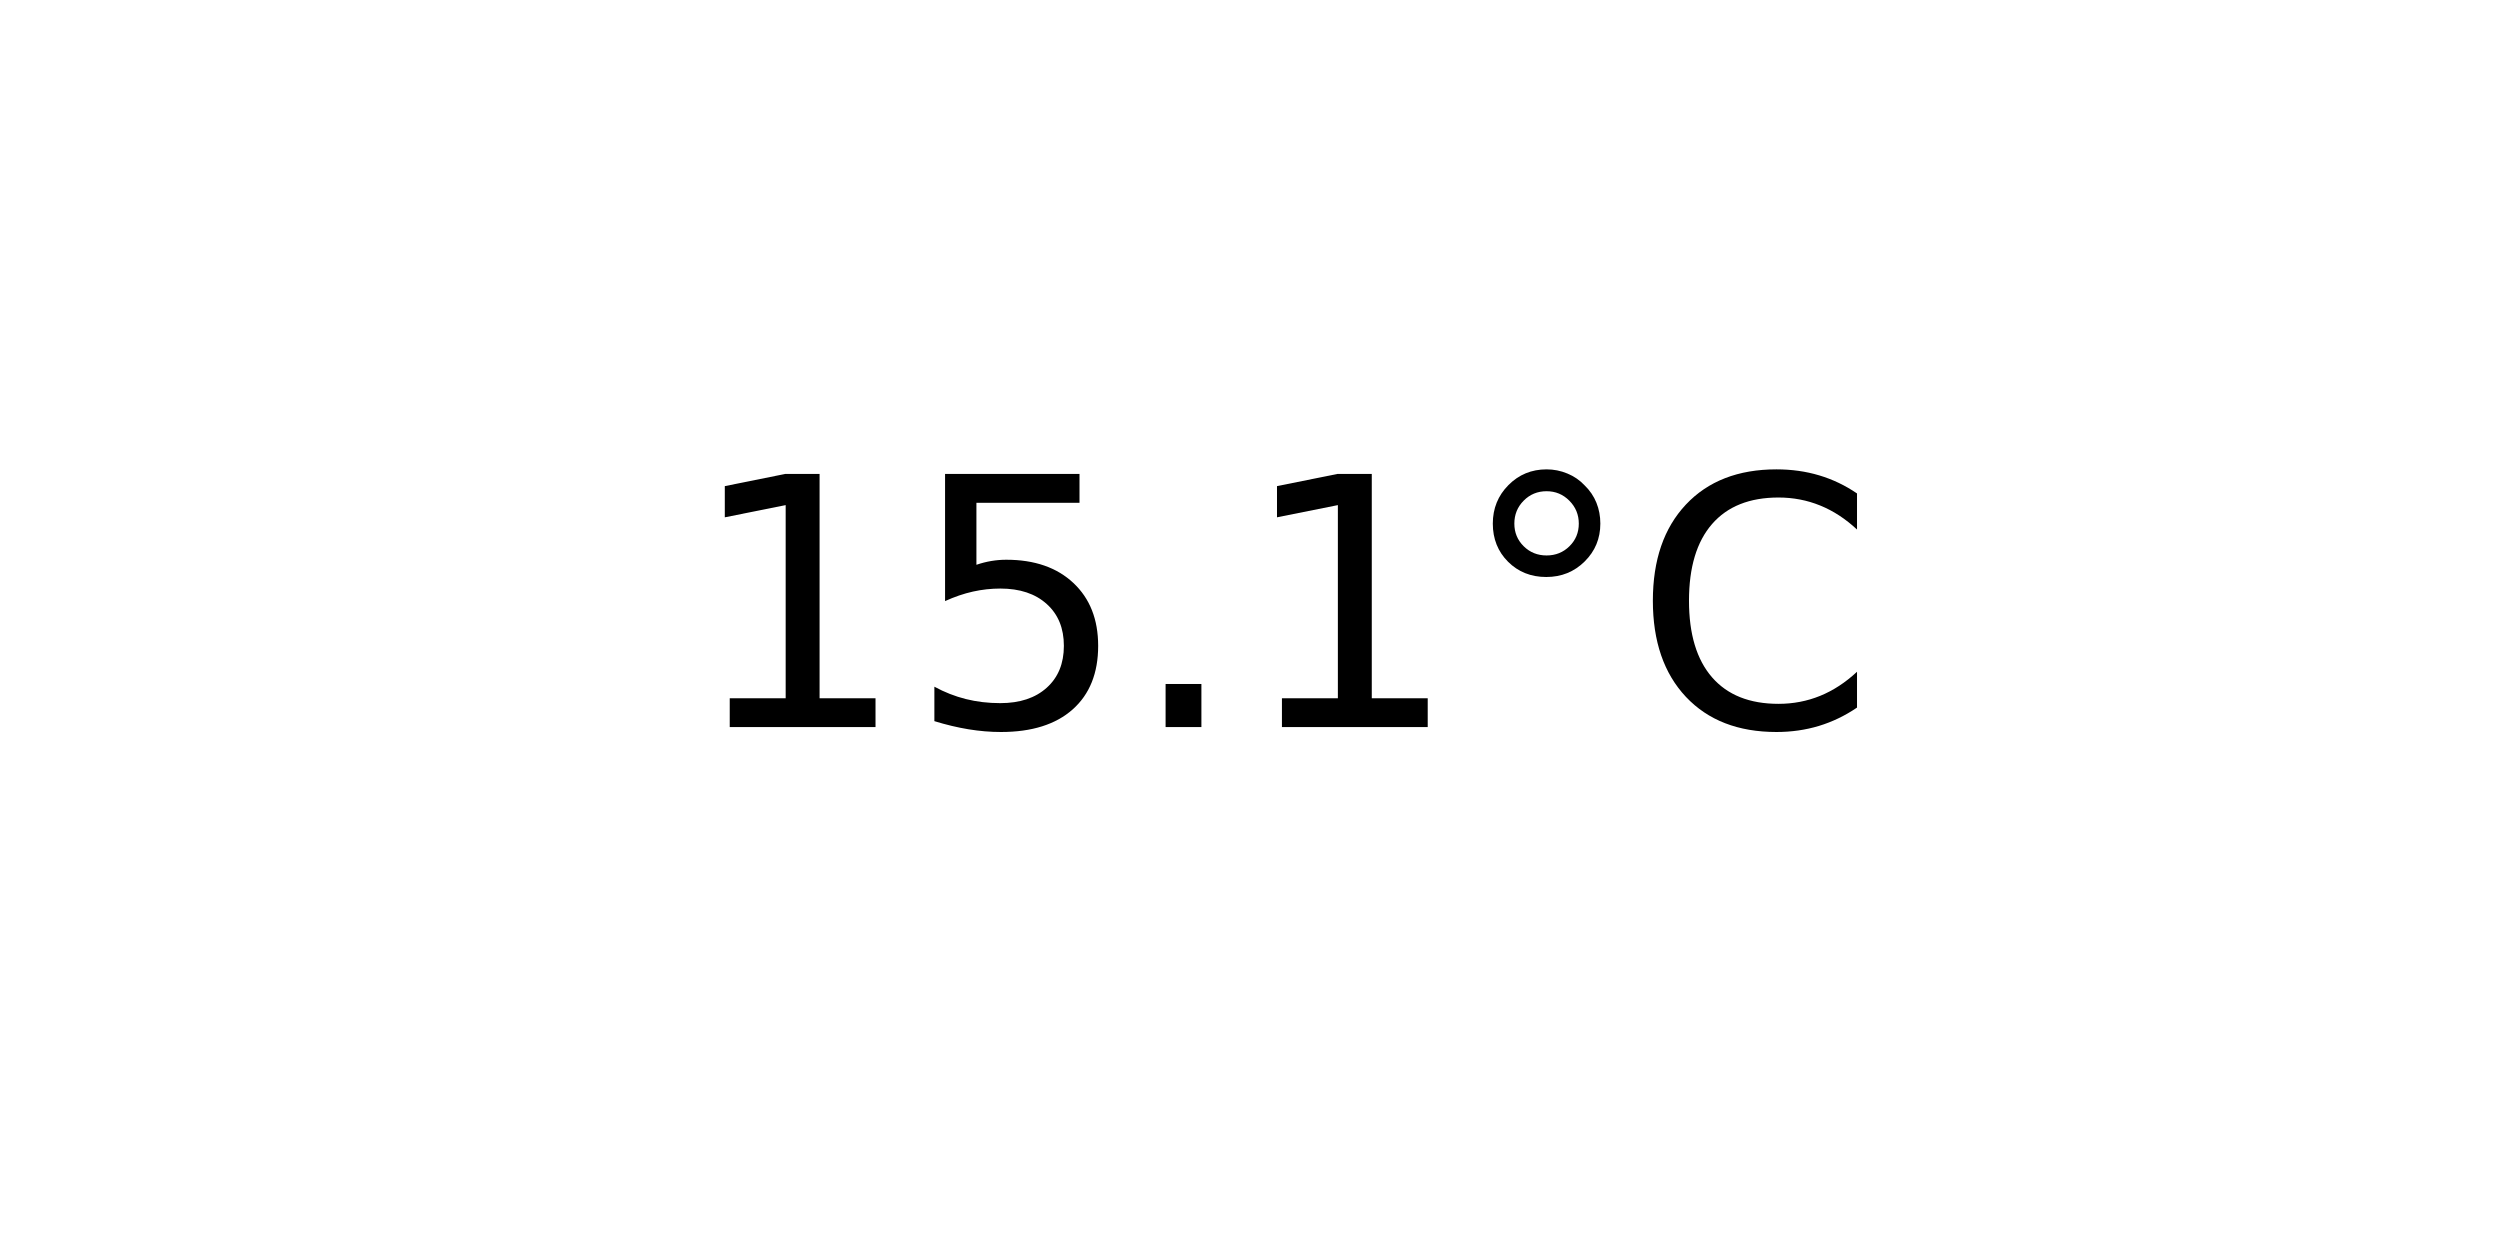
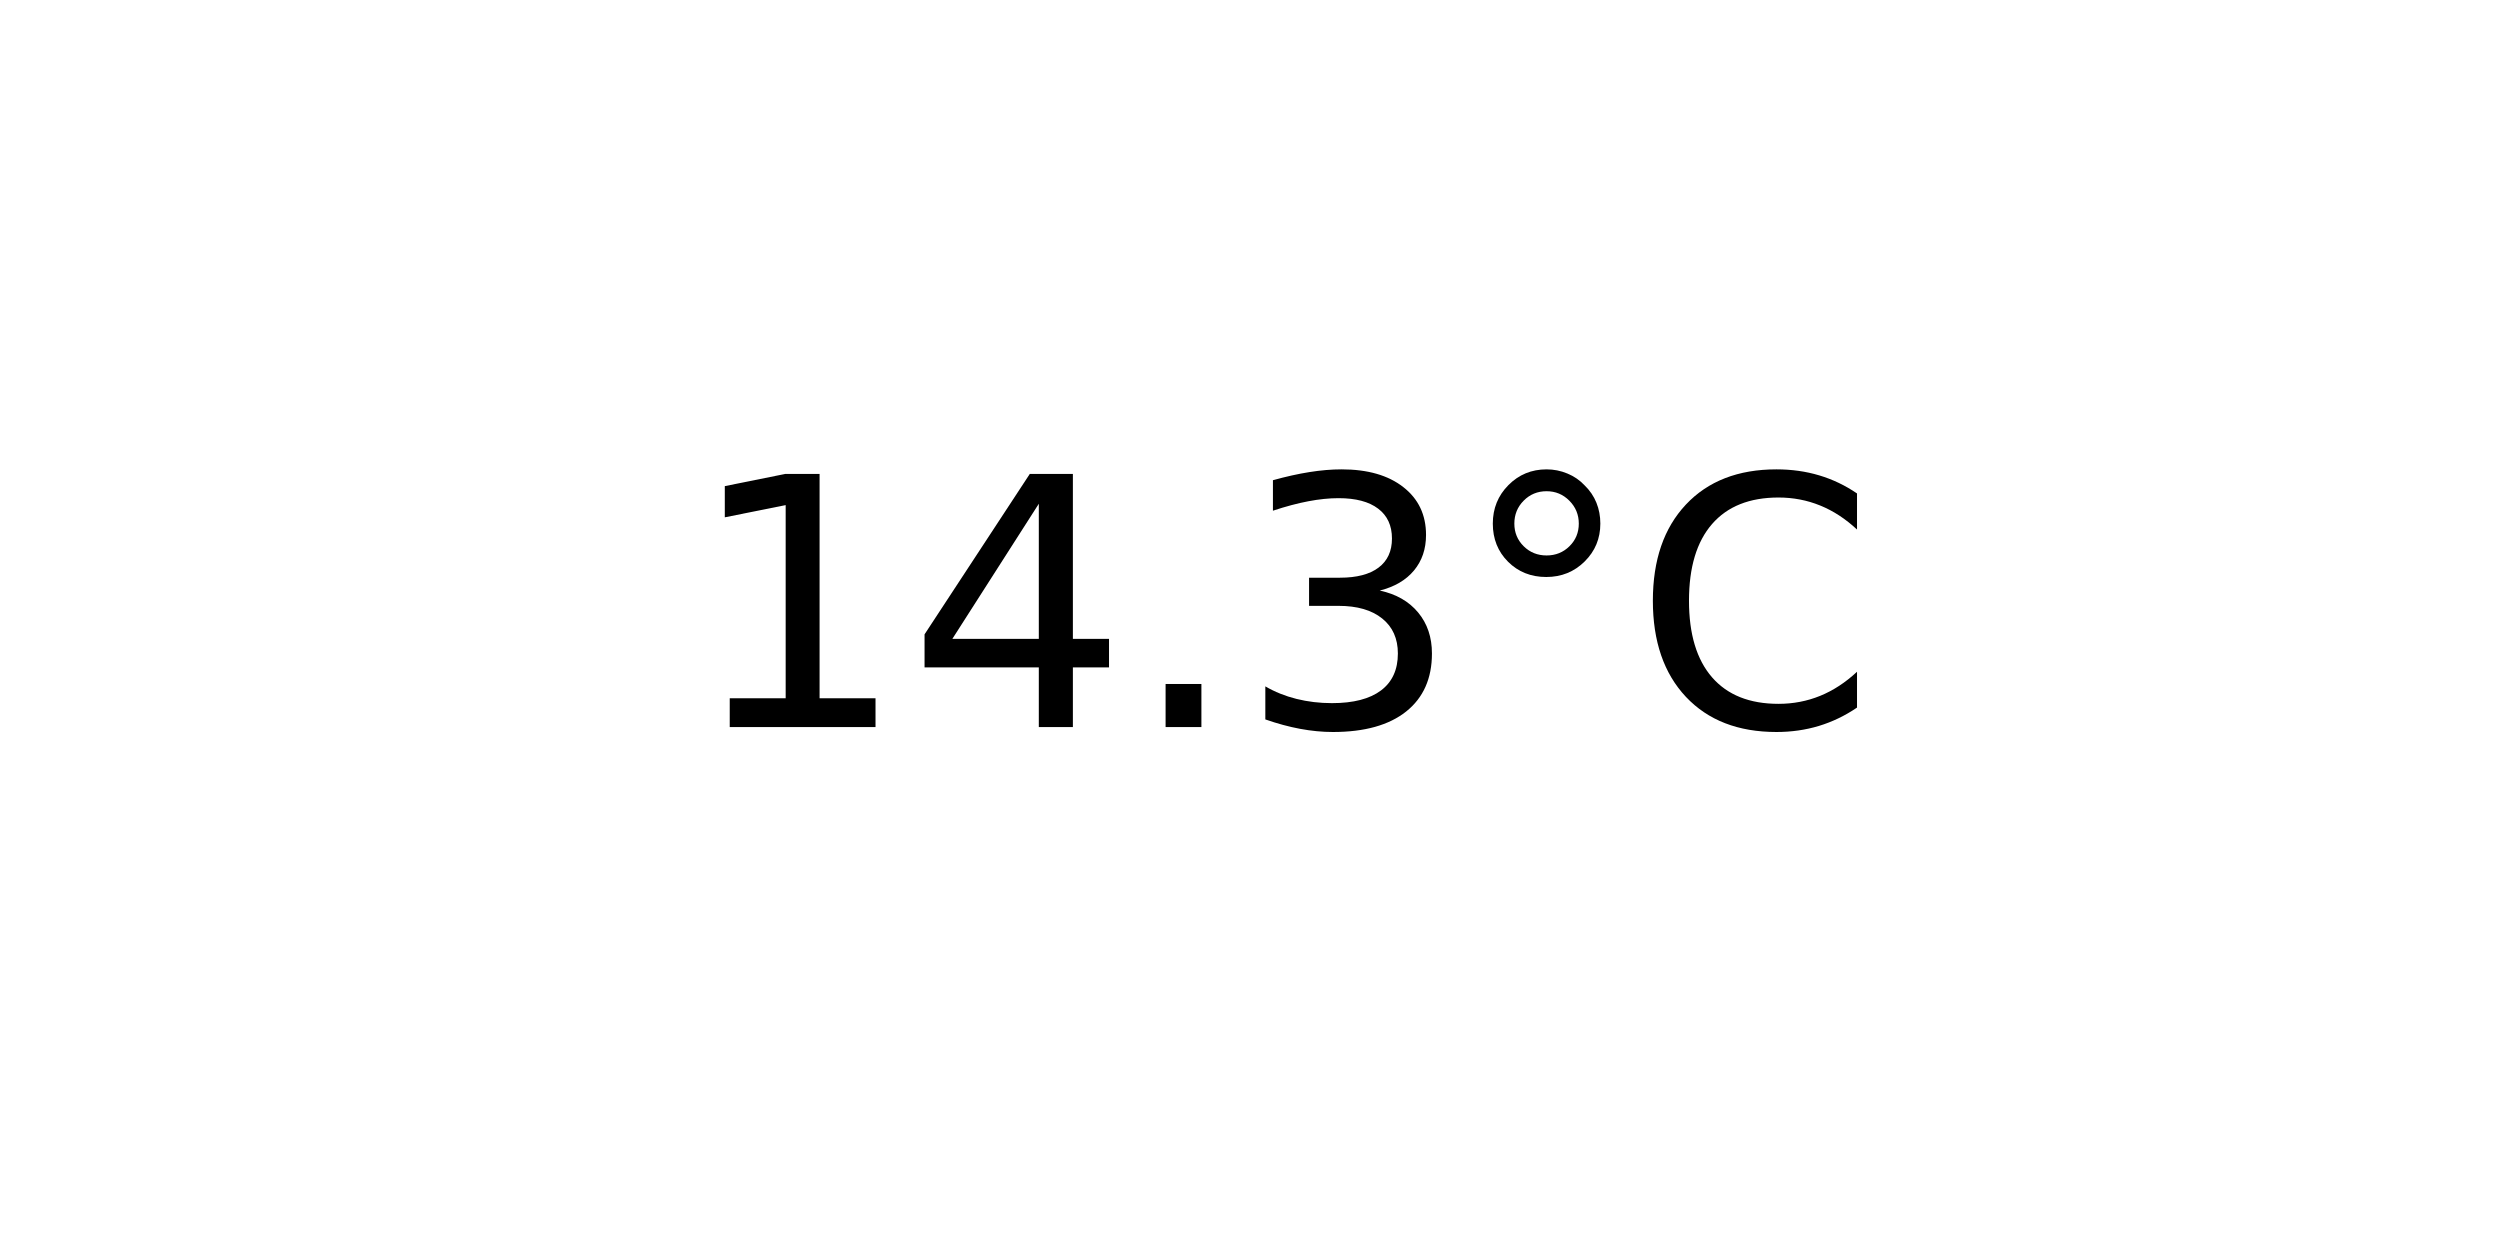
<svg xmlns="http://www.w3.org/2000/svg" xmlns:xlink="http://www.w3.org/1999/xlink" width="72pt" height="36pt" viewBox="0 0 72 36" version="1.1">
  <defs>
    <style type="text/css">*{stroke-linejoin: round; stroke-linecap: butt}</style>
  </defs>
  <g id="figure_1">
    <g id="axes_1">
      <g id="text_1">
        <g transform="translate(19.77578 20.93937) scale(0.1 -0.1)">
          <defs>
            <path id="DejaVuSans-31" d="M 794 531  L 1825 531  L 1825 4091  L 703 3866  L 703 4441  L 1819 4666  L 2450 4666  L 2450 531  L 3481 531  L 3481 0  L 794 0  L 794 531  z " transform="scale(0.015625)" />
-             <path id="DejaVuSans-35" d="M 691 4666  L 3169 4666  L 3169 4134  L 1269 4134  L 1269 2991  Q 1406 3038 1543 3061  Q 1681 3084 1819 3084  Q 2600 3084 3056 2656  Q 3513 2228 3513 1497  Q 3513 744 3044 326  Q 2575 -91 1722 -91  Q 1428 -91 1123 -41  Q 819 9 494 109  L 494 744  Q 775 591 1075 516  Q 1375 441 1709 441  Q 2250 441 2565 725  Q 2881 1009 2881 1497  Q 2881 1984 2565 2268  Q 2250 2553 1709 2553  Q 1456 2553 1204 2497  Q 953 2441 691 2322  L 691 4666  z " transform="scale(0.015625)" />
+             <path id="DejaVuSans-34" d="M 2419 4116  L 825 1625  L 2419 1625  L 2419 4116  z M 2253 4666  L 3047 4666  L 3047 1625  L 3713 1625  L 3713 1100  L 3047 1100  L 3047 0  L 2419 0  L 2419 1100  L 313 1100  L 313 1709  L 2253 4666  z " transform="scale(0.015625)" />
            <path id="DejaVuSans-2e" d="M 684 794  L 1344 794  L 1344 0  L 684 0  L 684 794  z " transform="scale(0.015625)" />
+             <path id="DejaVuSans-33" d="M 2597 2516  Q 3050 2419 3304 2112  Q 3559 1806 3559 1356  Q 3559 666 3084 287  Q 2609 -91 1734 -91  Q 1441 -91 1130 -33  Q 819 25 488 141  L 488 750  Q 750 597 1062 519  Q 1375 441 1716 441  Q 2309 441 2620 675  Q 2931 909 2931 1356  Q 2931 1769 2642 2001  Q 2353 2234 1838 2234  L 1294 2234  L 1294 2753  L 1863 2753  Q 2328 2753 2575 2939  Q 2822 3125 2822 3475  Q 2822 3834 2567 4026  Q 2313 4219 1838 4219  Q 1578 4219 1281 4162  Q 984 4106 628 3988  L 628 4550  Q 988 4650 1302 4700  Q 1616 4750 1894 4750  Q 2613 4750 3031 4423  Q 3450 4097 3450 3541  Q 3450 3153 3228 2886  Q 3006 2619 2597 2516  z " transform="scale(0.015625)" />
            <path id="DejaVuSans-b0" d="M 1600 4347  Q 1350 4347 1178 4173  Q 1006 4000 1006 3750  Q 1006 3503 1178 3333  Q 1350 3163 1600 3163  Q 1850 3163 2022 3333  Q 2194 3503 2194 3750  Q 2194 3997 2020 4172  Q 1847 4347 1600 4347  z M 1600 4750  Q 1800 4750 1984 4673  Q 2169 4597 2303 4453  Q 2447 4313 2519 4134  Q 2591 3956 2591 3750  Q 2591 3338 2302 3052  Q 2013 2766 1594 2766  Q 1172 2766 890 3047  Q 609 3328 609 3750  Q 609 4169 896 4459  Q 1184 4750 1600 4750  z " transform="scale(0.015625)" />
            <path id="DejaVuSans-43" d="M 4122 4306  L 4122 3641  Q 3803 3938 3442 4084  Q 3081 4231 2675 4231  Q 1875 4231 1450 3742  Q 1025 3253 1025 2328  Q 1025 1406 1450 917  Q 1875 428 2675 428  Q 3081 428 3442 575  Q 3803 722 4122 1019  L 4122 359  Q 3791 134 3420 21  Q 3050 -91 2638 -91  Q 1578 -91 968 557  Q 359 1206 359 2328  Q 359 3453 968 4101  Q 1578 4750 2638 4750  Q 3056 4750 3426 4639  Q 3797 4528 4122 4306  z " transform="scale(0.015625)" />
          </defs>
          <use xlink:href="#DejaVuSans-31" />
-           <use xlink:href="#DejaVuSans-35" x="63.623" />
+           <use xlink:href="#DejaVuSans-34" x="63.623" />
          <use xlink:href="#DejaVuSans-2e" x="127.246" />
-           <use xlink:href="#DejaVuSans-31" x="159.033" />
+           <use xlink:href="#DejaVuSans-33" x="159.033" />
          <use xlink:href="#DejaVuSans-b0" x="222.656" />
          <use xlink:href="#DejaVuSans-43" x="272.656" />
        </g>
      </g>
    </g>
  </g>
</svg>
